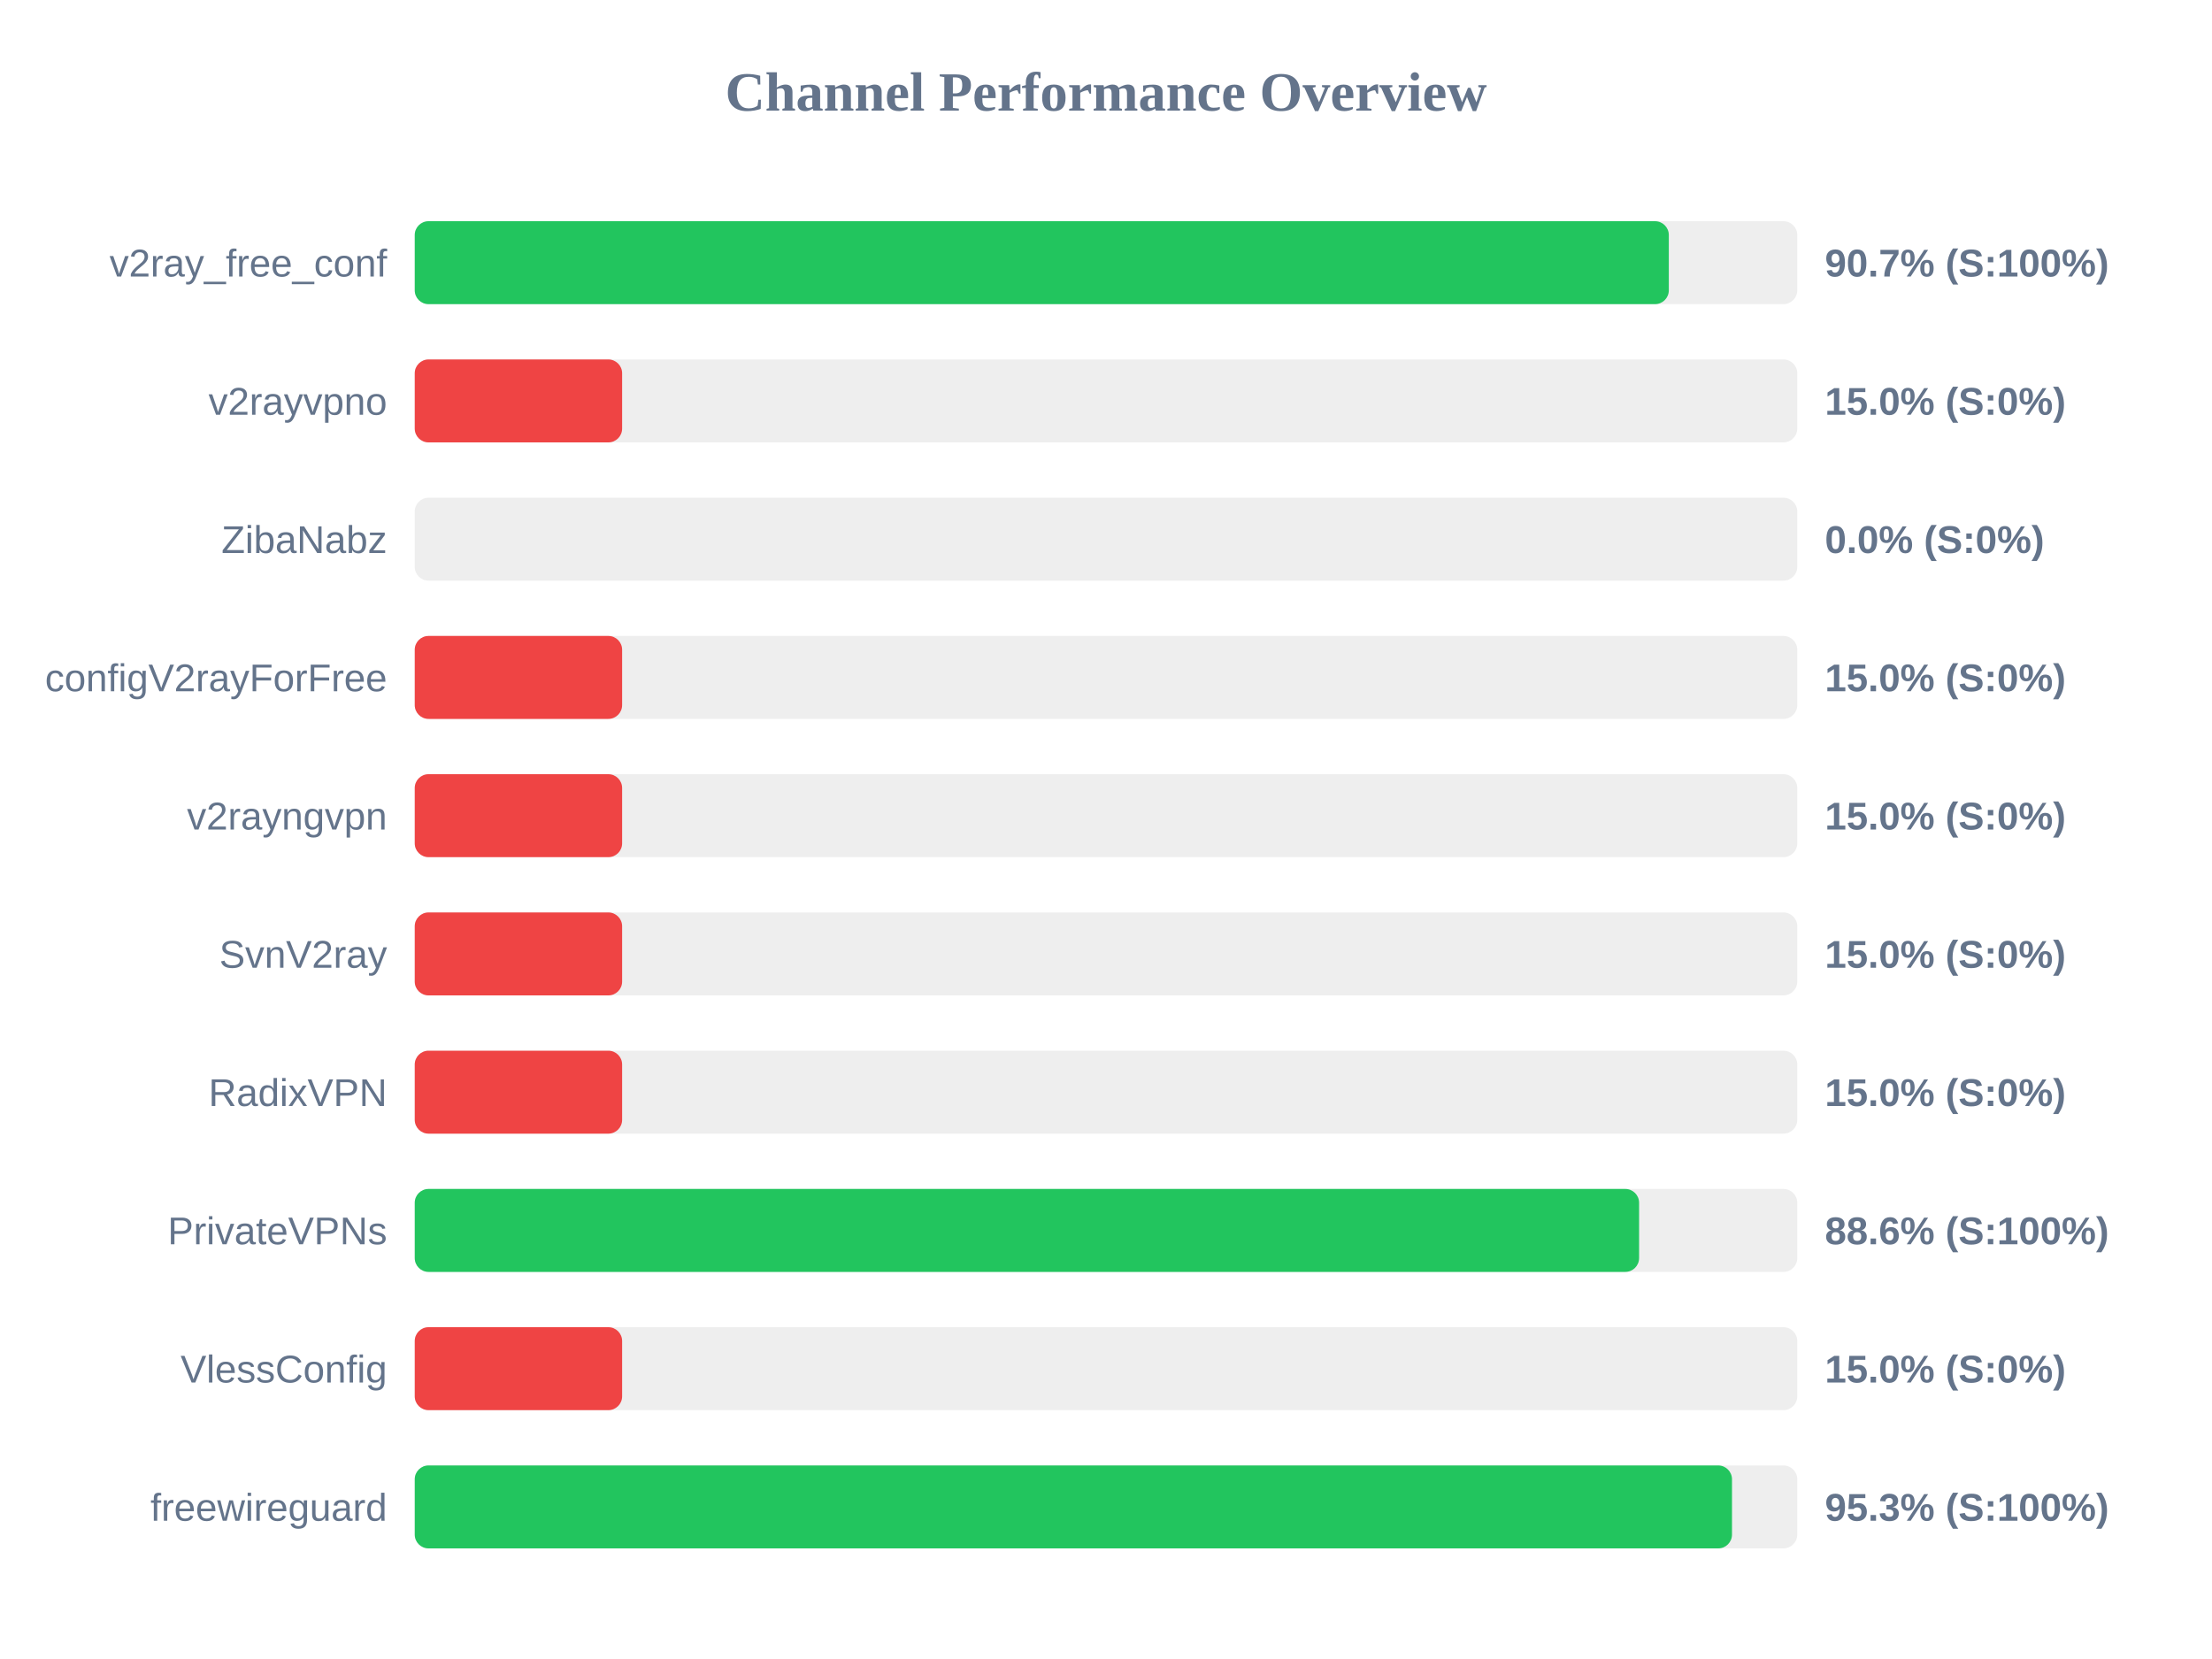
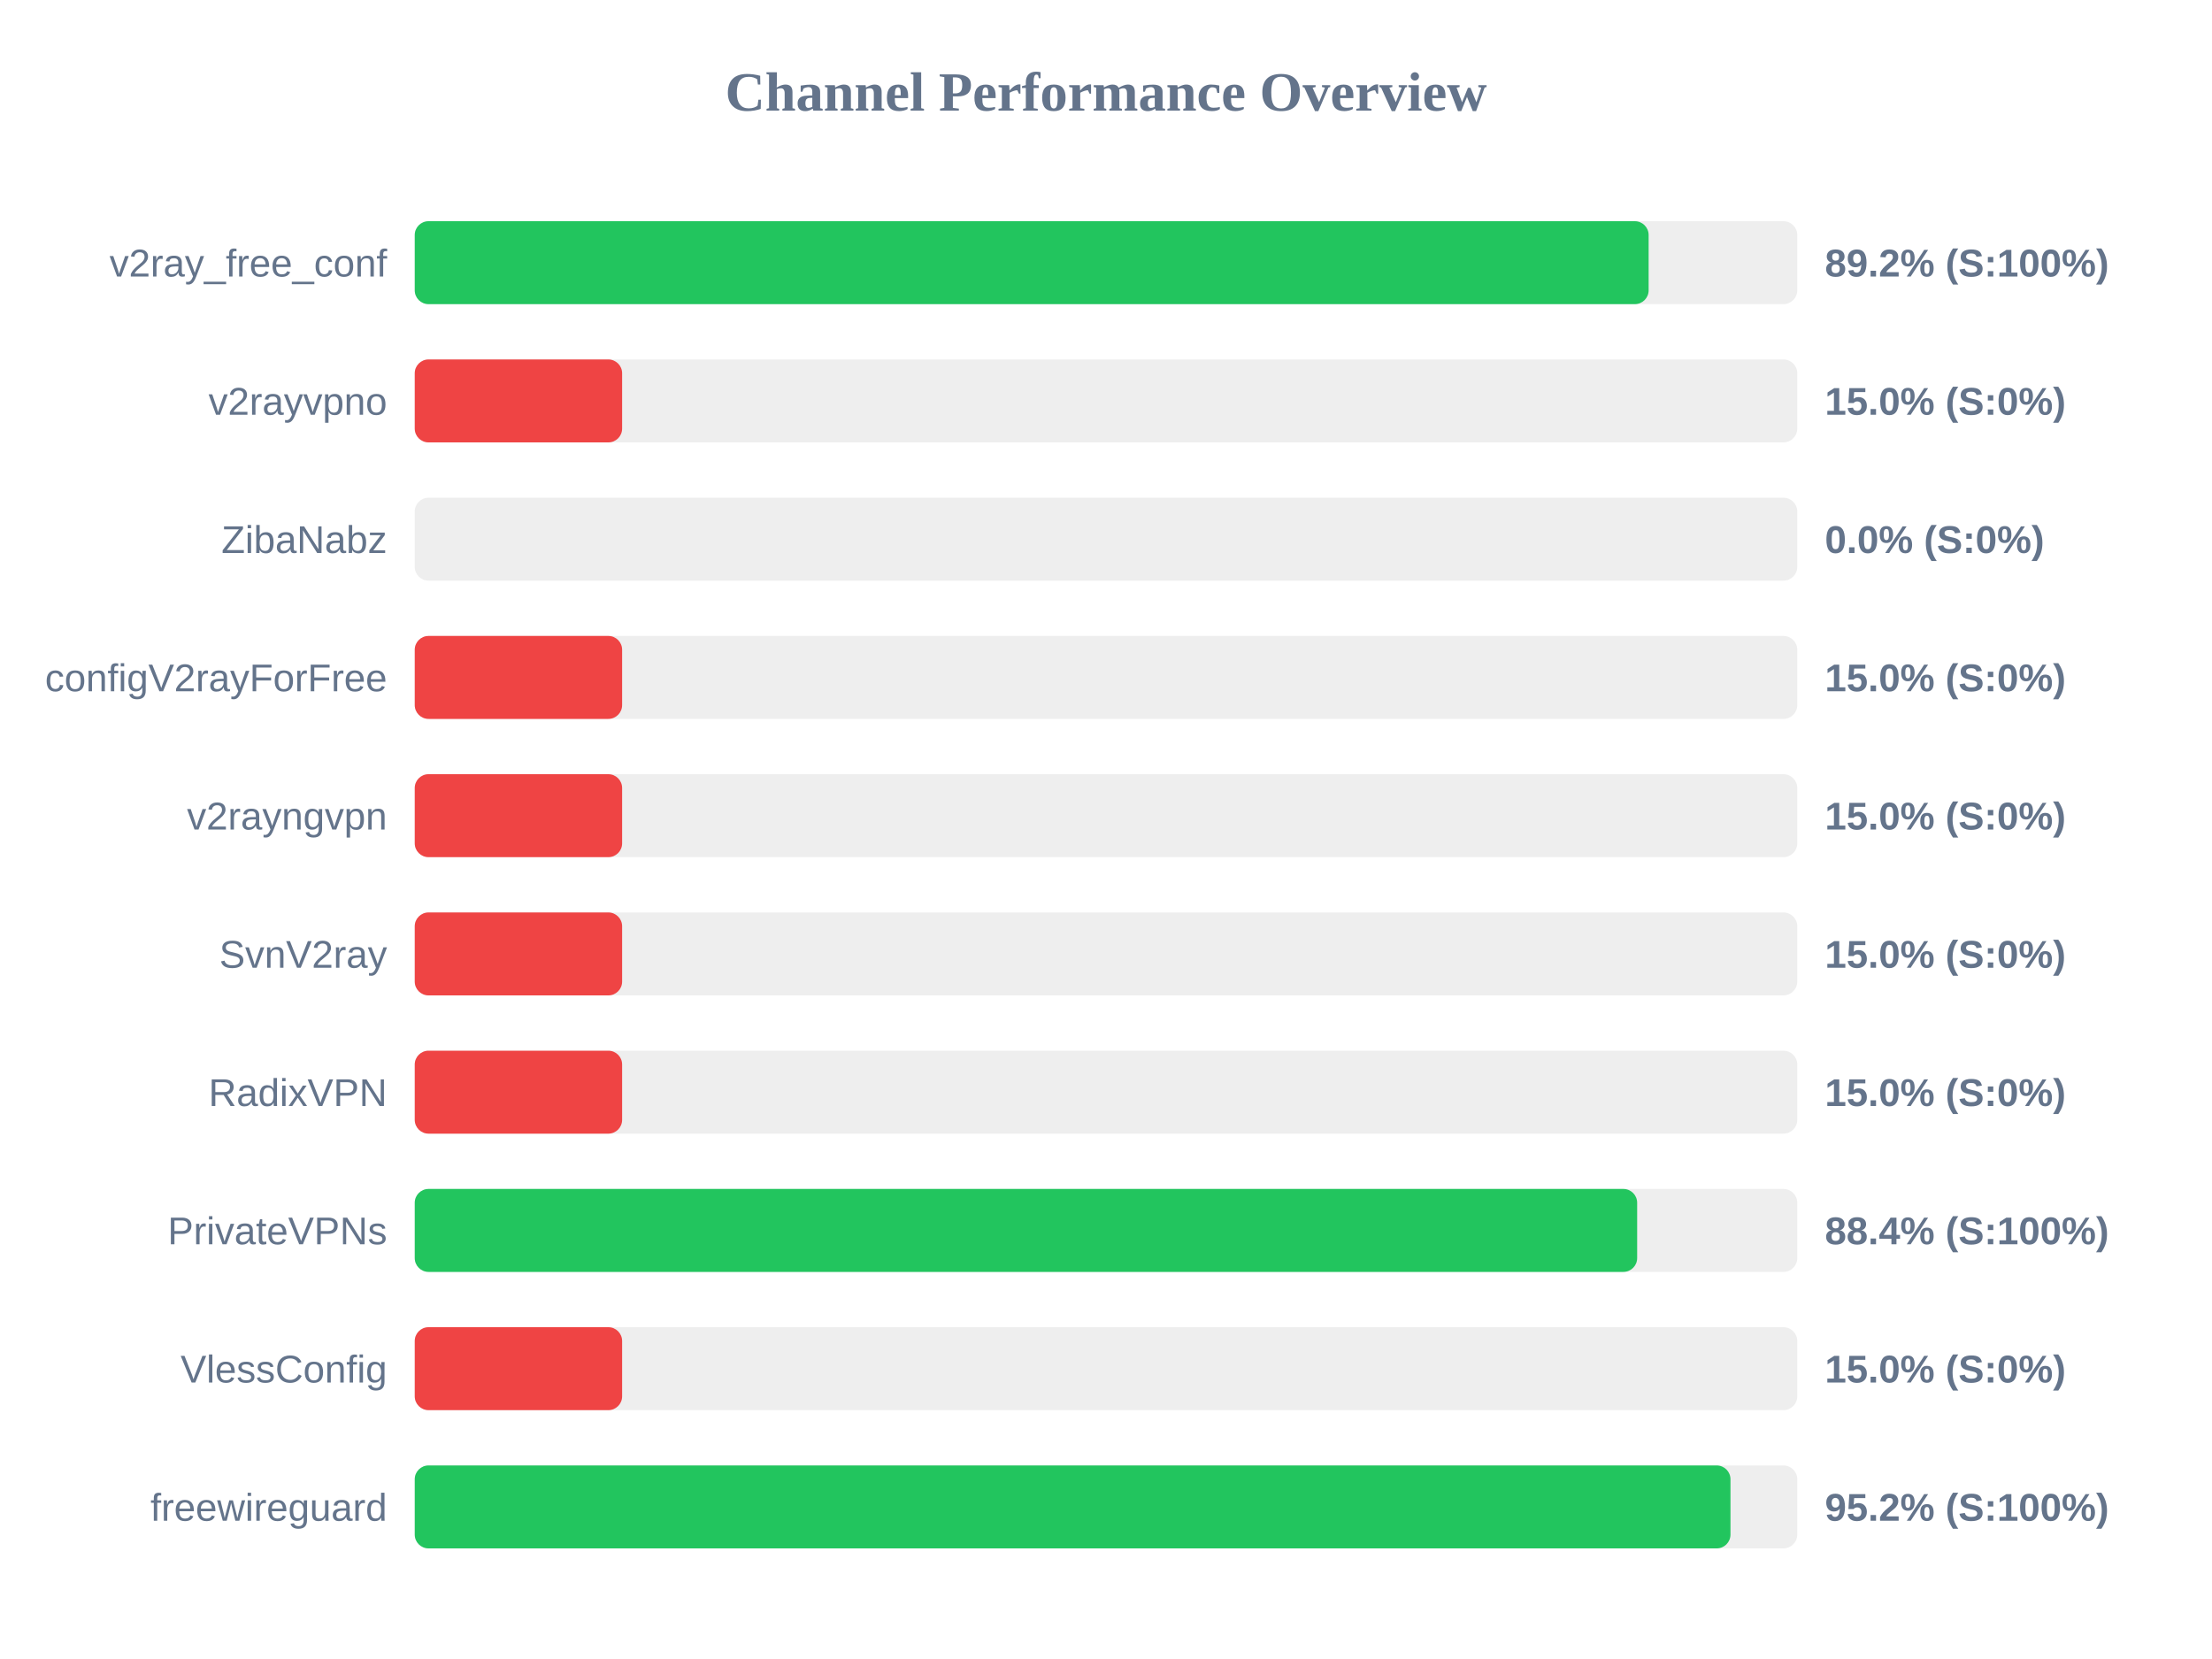
<svg xmlns="http://www.w3.org/2000/svg" width="800" height="600" version="1.1">
  <style>
        .row { font: 14px Arial; fill: #64748b; }
        .score { font: bold 14px Arial; fill: #64748b; }
    </style>
  <text x="400" y="40" text-anchor="middle" font-size="20px" font-weight="bold" fill="#64748b">Channel Performance Overview</text>
  <rect x="150" y="80" width="500" height="30" fill="#eee" rx="5" />
-   <rect x="150" y="80" width="453.55" height="30" fill="#22c55e" rx="5" />
+   <rect x="150" y="80" width="446.25" height="30" fill="#22c55e" rx="5" />
  <text x="140" y="100" text-anchor="end" class="row">v2ray_free_conf</text>
-   <text x="660" y="100" text-anchor="start" class="score">90.7% (S:100%)</text>
+   <text x="660" y="100" text-anchor="start" class="score">89.2% (S:100%)</text>
  <rect x="150" y="130" width="500" height="30" fill="#eee" rx="5" />
  <rect x="150" y="130" width="75.0" height="30" fill="#ef4444" rx="5" />
  <text x="140" y="150" text-anchor="end" class="row">v2rayvpno</text>
  <text x="660" y="150" text-anchor="start" class="score">15.0% (S:0%)</text>
  <rect x="150" y="180" width="500" height="30" fill="#eee" rx="5" />
  <rect x="150" y="180" width="0.0" height="30" fill="#ef4444" rx="5" />
  <text x="140" y="200" text-anchor="end" class="row">ZibaNabz</text>
  <text x="660" y="200" text-anchor="start" class="score">0.0% (S:0%)</text>
  <rect x="150" y="230" width="500" height="30" fill="#eee" rx="5" />
  <rect x="150" y="230" width="75.0" height="30" fill="#ef4444" rx="5" />
  <text x="140" y="250" text-anchor="end" class="row">configV2rayForFree</text>
  <text x="660" y="250" text-anchor="start" class="score">15.0% (S:0%)</text>
  <rect x="150" y="280" width="500" height="30" fill="#eee" rx="5" />
  <rect x="150" y="280" width="75.0" height="30" fill="#ef4444" rx="5" />
  <text x="140" y="300" text-anchor="end" class="row">v2rayngvpn</text>
  <text x="660" y="300" text-anchor="start" class="score">15.0% (S:0%)</text>
  <rect x="150" y="330" width="500" height="30" fill="#eee" rx="5" />
  <rect x="150" y="330" width="75.0" height="30" fill="#ef4444" rx="5" />
  <text x="140" y="350" text-anchor="end" class="row">SvnV2ray</text>
  <text x="660" y="350" text-anchor="start" class="score">15.0% (S:0%)</text>
  <rect x="150" y="380" width="500" height="30" fill="#eee" rx="5" />
  <rect x="150" y="380" width="75.0" height="30" fill="#ef4444" rx="5" />
  <text x="140" y="400" text-anchor="end" class="row">RadixVPN</text>
  <text x="660" y="400" text-anchor="start" class="score">15.0% (S:0%)</text>
  <rect x="150" y="430" width="500" height="30" fill="#eee" rx="5" />
-   <rect x="150" y="430" width="442.8" height="30" fill="#22c55e" rx="5" />
+   <rect x="150" y="430" width="442.1" height="30" fill="#22c55e" rx="5" />
  <text x="140" y="450" text-anchor="end" class="row">PrivateVPNs</text>
-   <text x="660" y="450" text-anchor="start" class="score">88.6% (S:100%)</text>
+   <text x="660" y="450" text-anchor="start" class="score">88.4% (S:100%)</text>
  <rect x="150" y="480" width="500" height="30" fill="#eee" rx="5" />
  <rect x="150" y="480" width="75.0" height="30" fill="#ef4444" rx="5" />
  <text x="140" y="500" text-anchor="end" class="row">VlessConfig</text>
  <text x="660" y="500" text-anchor="start" class="score">15.0% (S:0%)</text>
  <rect x="150" y="530" width="500" height="30" fill="#eee" rx="5" />
-   <rect x="150" y="530" width="476.4" height="30" fill="#22c55e" rx="5" />
+   <rect x="150" y="530" width="475.85" height="30" fill="#22c55e" rx="5" />
  <text x="140" y="550" text-anchor="end" class="row">freewireguard</text>
-   <text x="660" y="550" text-anchor="start" class="score">95.3% (S:100%)</text>
+   <text x="660" y="550" text-anchor="start" class="score">95.2% (S:100%)</text>
</svg>
